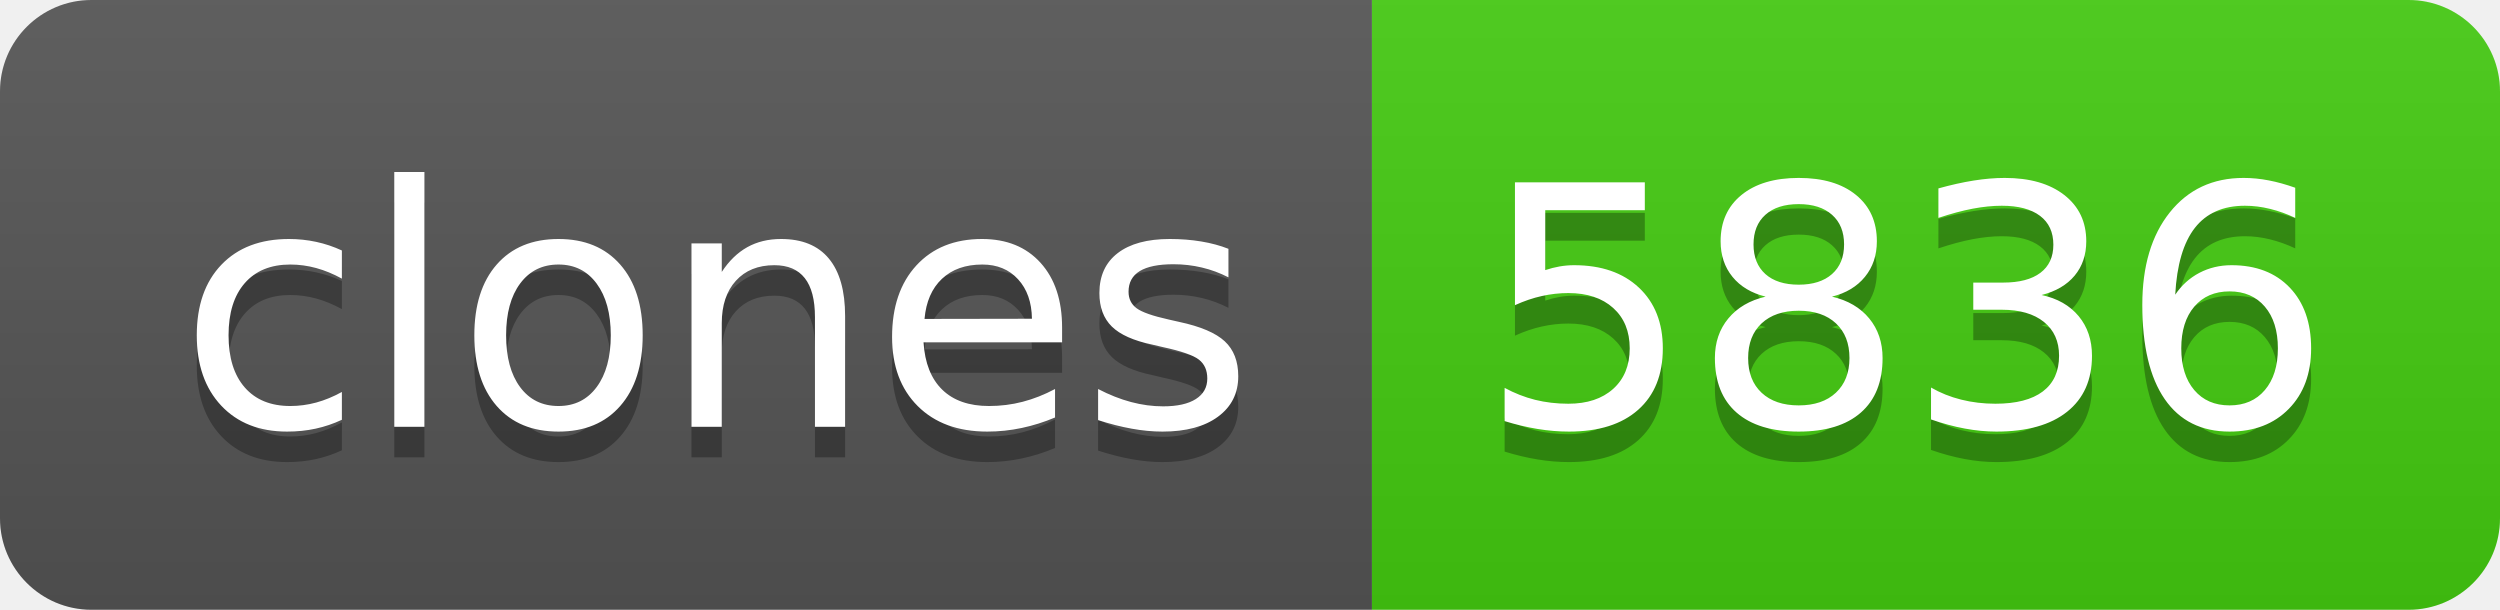
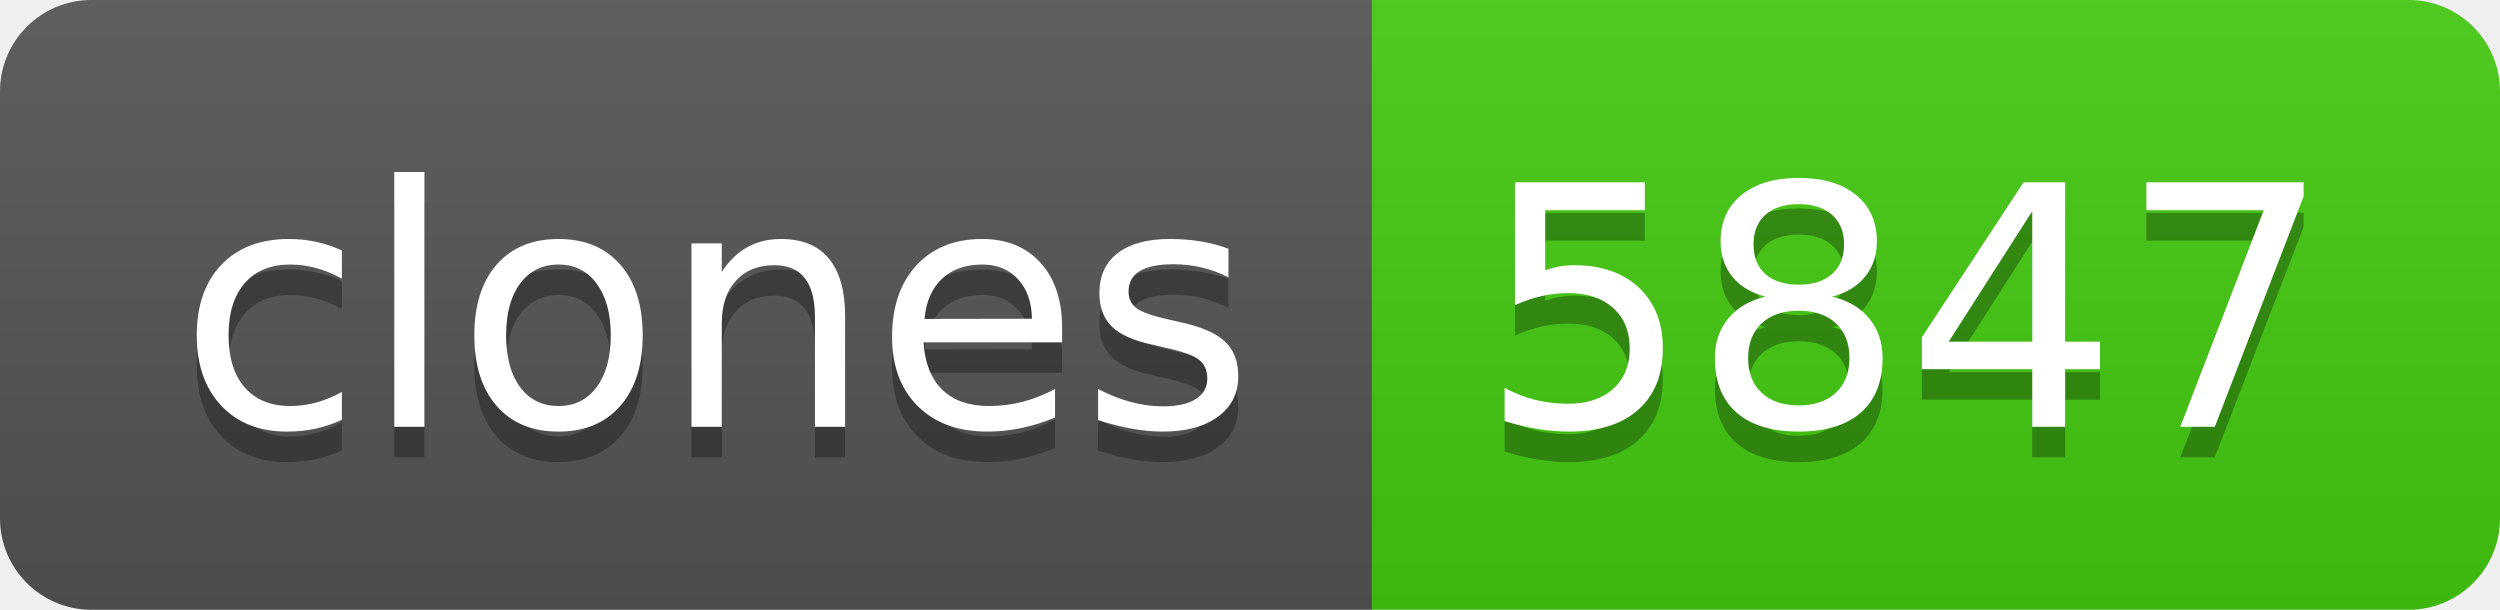
- <svg xmlns="http://www.w3.org/2000/svg" width="82" height="20" role="img" aria-label="clones: 5836">
+ <svg xmlns="http://www.w3.org/2000/svg" width="82" height="20" role="img" aria-label="clones: 5847">
  <linearGradient id="s" x2="0" y2="100%">
    <stop offset="0" stop-color="#bbb" stop-opacity=".1" />
    <stop offset="1" stop-opacity=".1" />
  </linearGradient>
  <clipPath id="r">
    <rect width="82" height="20" rx="3" fill="#fff" />
  </clipPath>
  <g clip-path="url(#r)">
    <rect width="45" height="20" fill="#555" />
    <rect x="45" width="37" height="20" fill="#4c1" />
    <rect width="82" height="20" fill="url(#s)" />
  </g>
  <g fill="#fff" text-anchor="middle" font-family="Verdana,Geneva,DejaVu Sans,sans-serif" text-rendering="geometricPrecision" font-size="110">
    <text aria-hidden="true" x="235" y="150" fill="#010101" fill-opacity=".3" transform="scale(.1)" textLength="350">clones</text>
    <text x="235" y="140" transform="scale(.1)" fill="#fff" textLength="350">clones</text>
-     <text aria-hidden="true" x="625" y="150" fill="#010101" fill-opacity=".3" transform="scale(.1)" textLength="270">5836</text>
-     <text x="625" y="140" transform="scale(.1)" fill="#fff" textLength="270">5836</text>
+     <text aria-hidden="true" x="625" y="150" fill="#010101" fill-opacity=".3" transform="scale(.1)" textLength="270">5847</text>
+     <text x="625" y="140" transform="scale(.1)" fill="#fff" textLength="270">5847</text>
  </g>
</svg>
